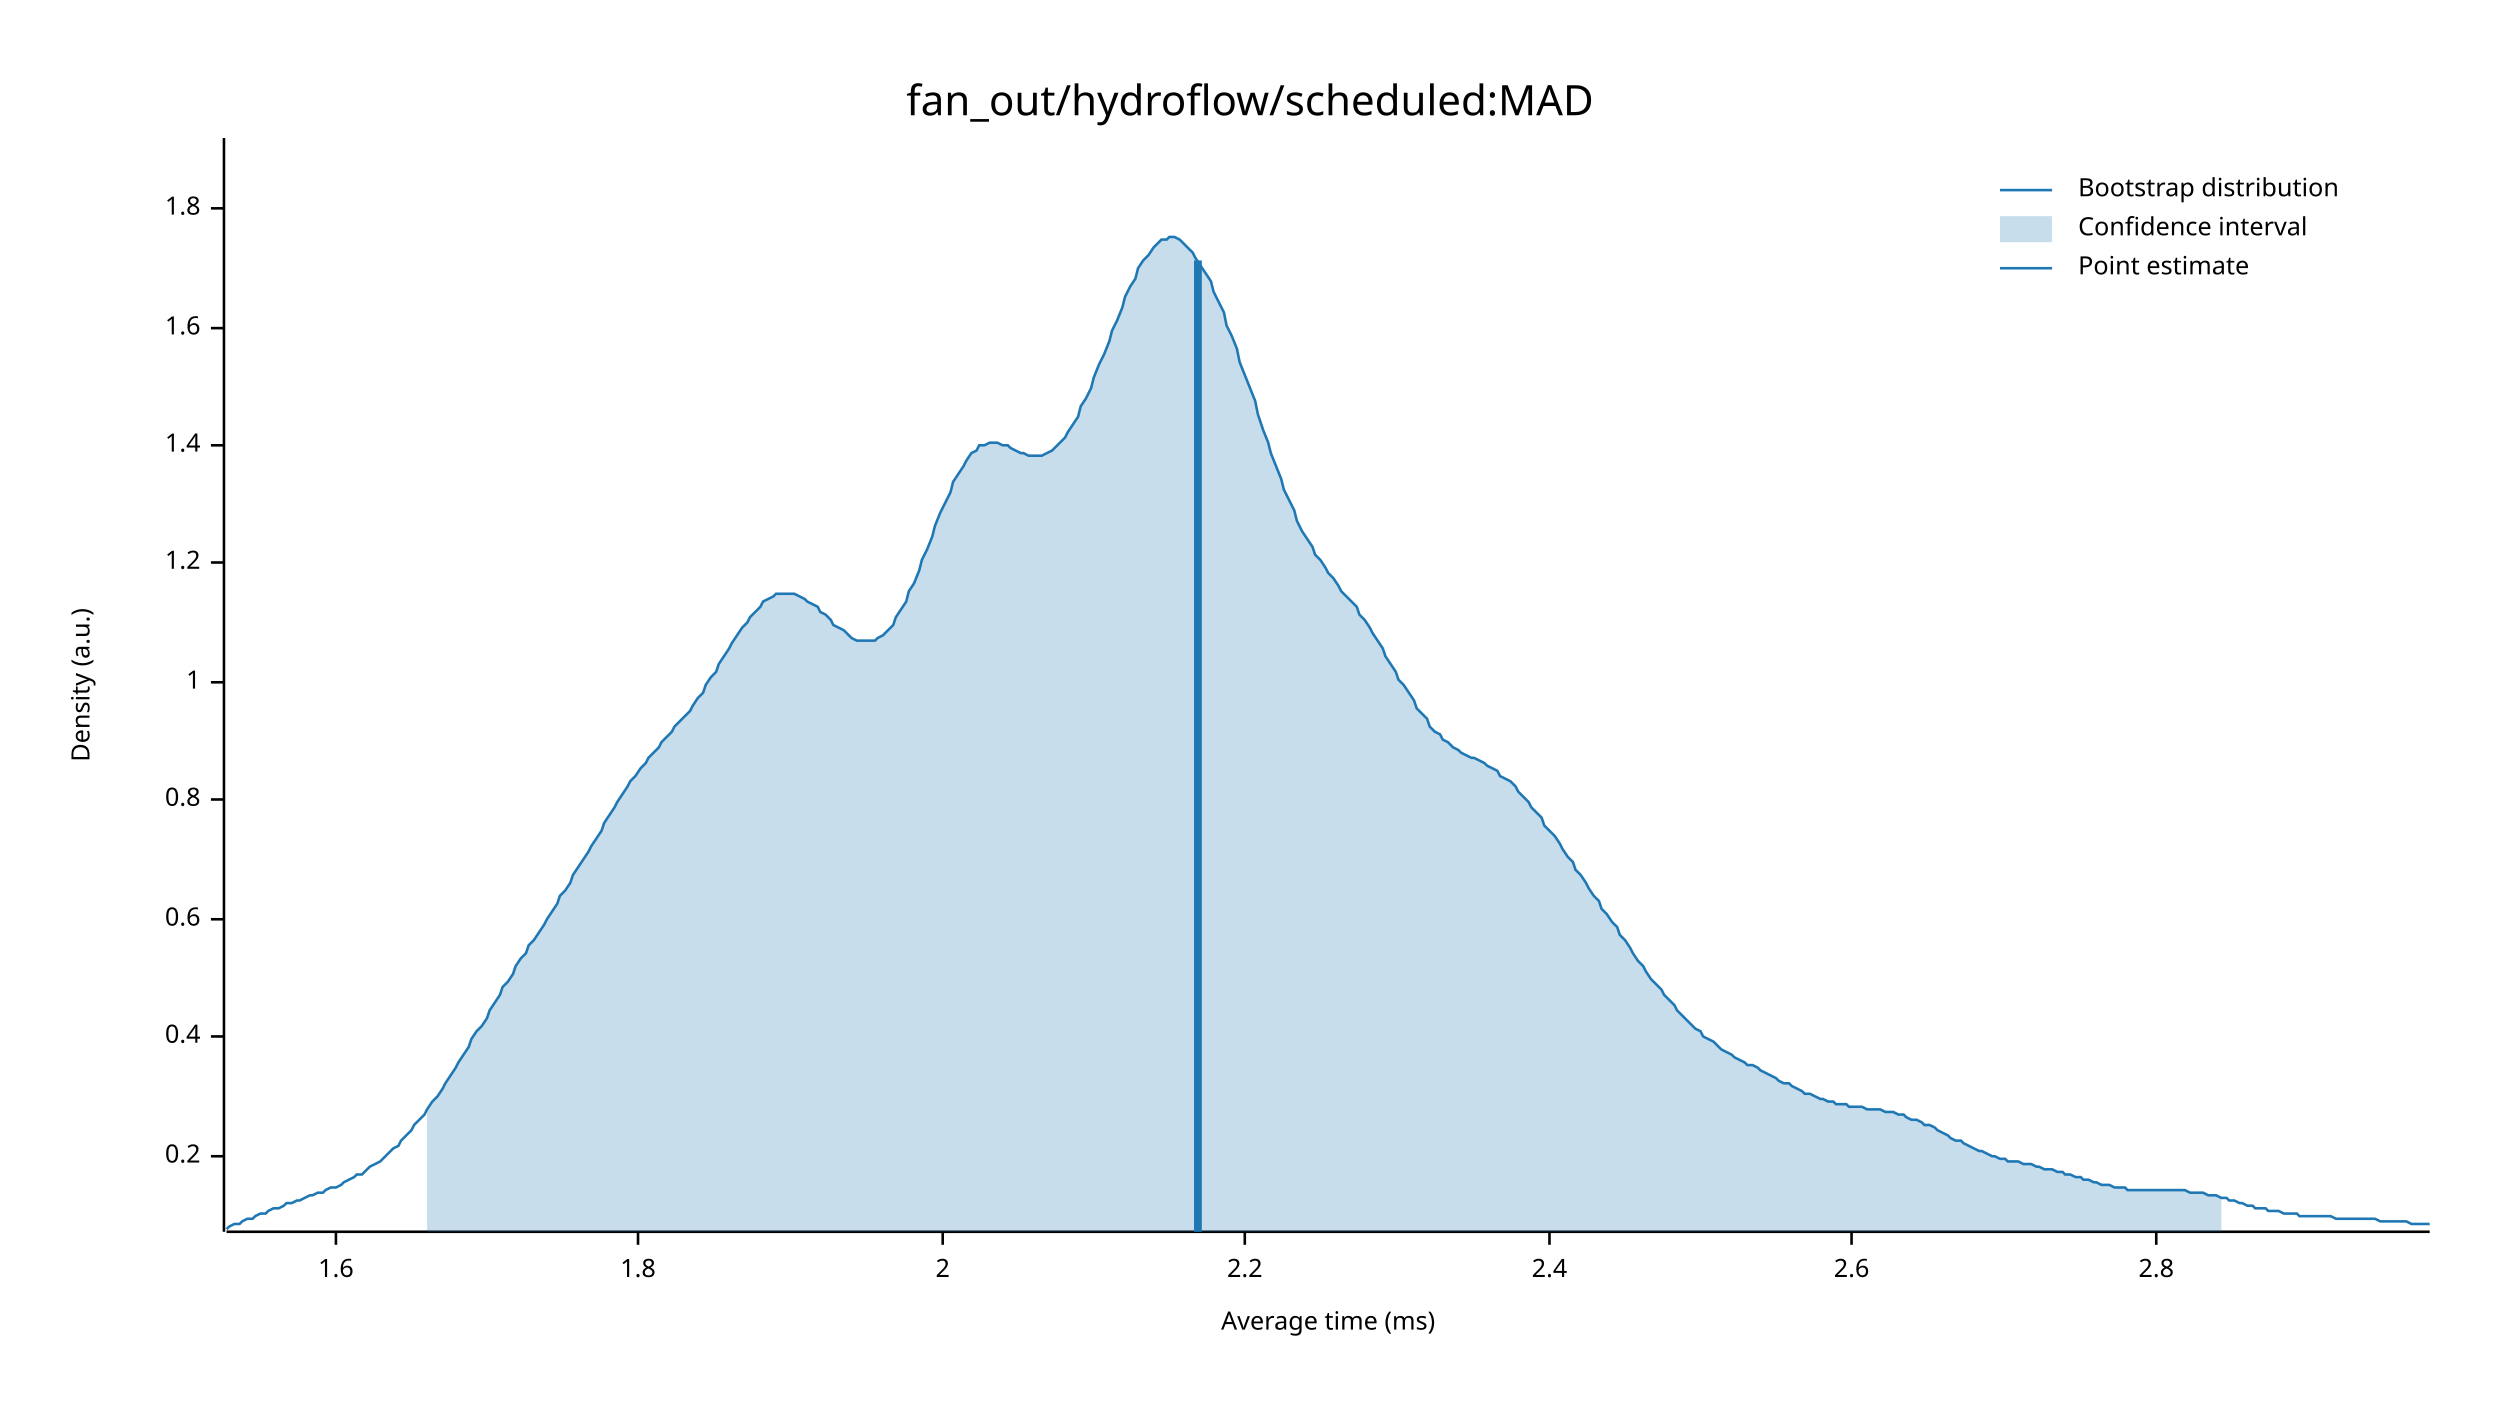
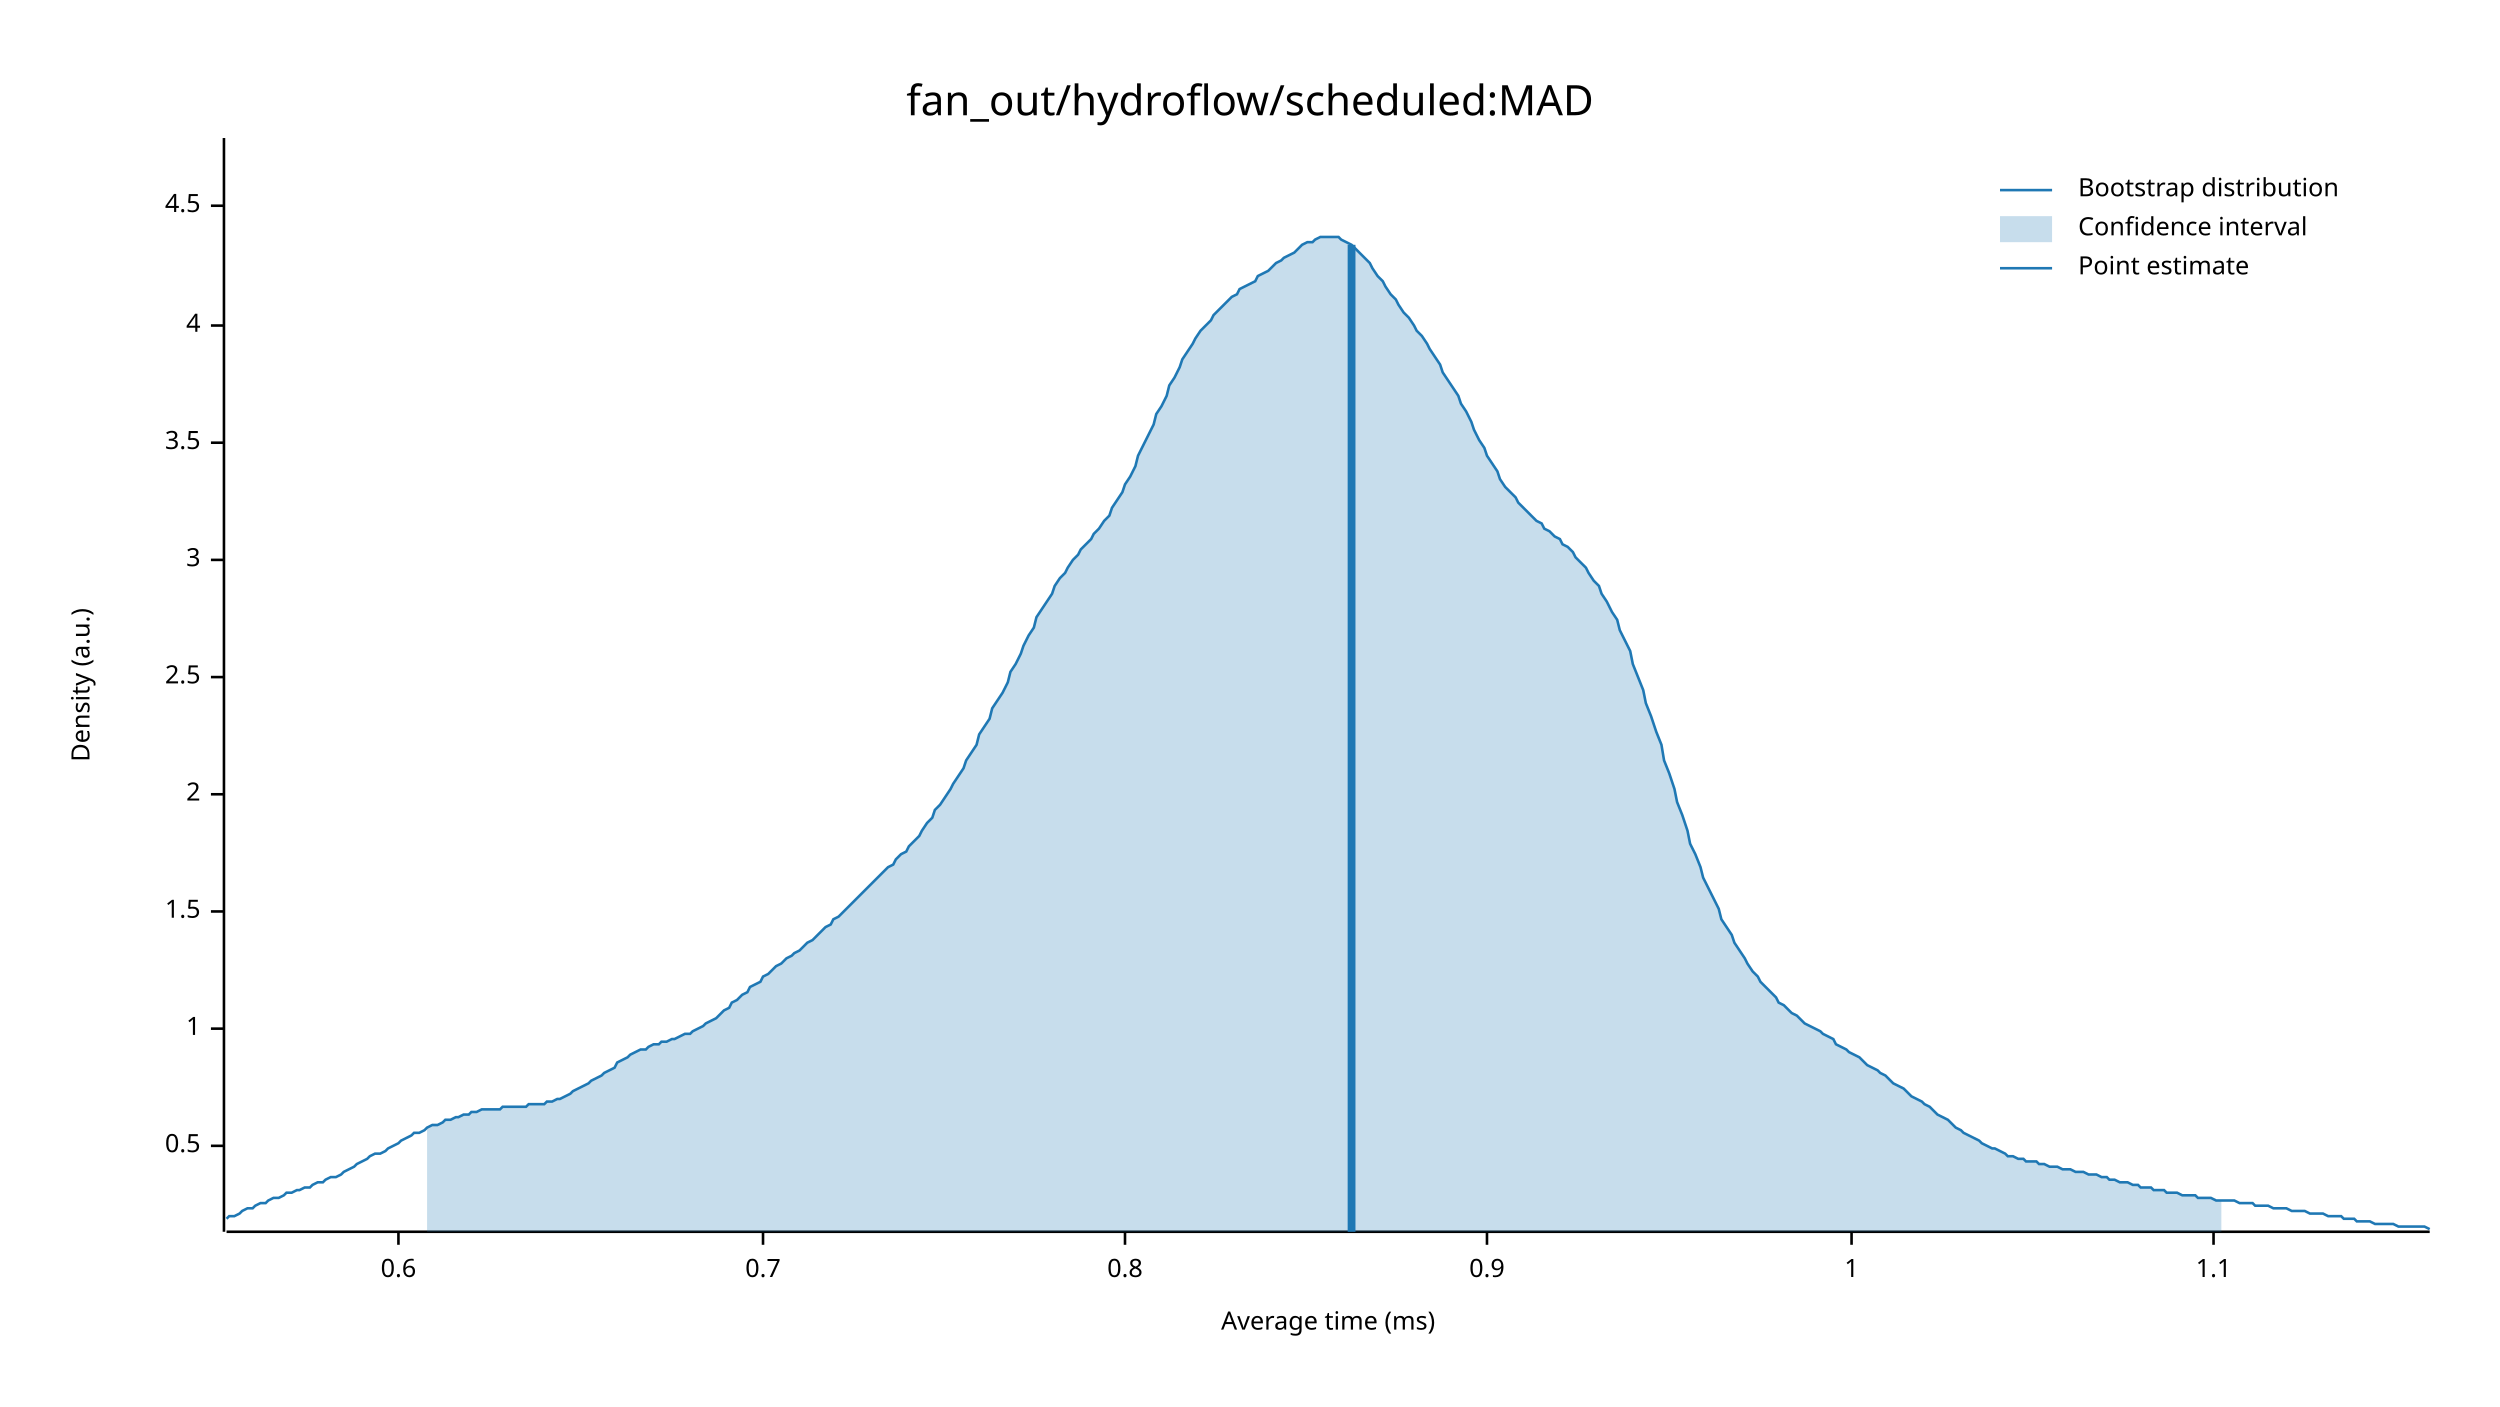
<svg xmlns="http://www.w3.org/2000/svg" width="960" height="540" viewBox="0 0 960 540">
  <text x="480" y="32" dy="0.76em" text-anchor="middle" font-family="sans-serif" font-size="16.129" opacity="1" fill="#000000">
fan_out/hydroflow/scheduled:MAD
</text>
  <text x="27" y="263" dy="0.76em" text-anchor="middle" font-family="sans-serif" font-size="9.677" opacity="1" fill="#000000" transform="rotate(270, 27, 263)">
Density (a.u.)
</text>
  <text x="510" y="513" dy="-0.5ex" text-anchor="middle" font-family="sans-serif" font-size="9.677" opacity="1" fill="#000000">
Average time (ms)
</text>
  <polyline fill="none" opacity="1" stroke="#000000" stroke-width="1" points="86,53 86,473 " />
-   <text x="77" y="444" dy="0.5ex" text-anchor="end" font-family="sans-serif" font-size="9.677" opacity="1" fill="#000000">
- 0.2
+   <text x="77" y="440" dy="0.5ex" text-anchor="end" font-family="sans-serif" font-size="9.677" opacity="1" fill="#000000">
+ 0.5
</text>
-   <polyline fill="none" opacity="1" stroke="#000000" stroke-width="1" points="81,444 86,444 " />
-   <text x="77" y="398" dy="0.5ex" text-anchor="end" font-family="sans-serif" font-size="9.677" opacity="1" fill="#000000">
- 0.4
+   <polyline fill="none" opacity="1" stroke="#000000" stroke-width="1" points="81,440 86,440 " />
+   <text x="77" y="395" dy="0.5ex" text-anchor="end" font-family="sans-serif" font-size="9.677" opacity="1" fill="#000000">
+ 1
</text>
-   <polyline fill="none" opacity="1" stroke="#000000" stroke-width="1" points="81,398 86,398 " />
-   <text x="77" y="353" dy="0.5ex" text-anchor="end" font-family="sans-serif" font-size="9.677" opacity="1" fill="#000000">
+   <polyline fill="none" opacity="1" stroke="#000000" stroke-width="1" points="81,395 86,395 " />
+   <text x="77" y="350" dy="0.5ex" text-anchor="end" font-family="sans-serif" font-size="9.677" opacity="1" fill="#000000">
+ 1.5
+ </text>
+   <polyline fill="none" opacity="1" stroke="#000000" stroke-width="1" points="81,350 86,350 " />
+   <text x="77" y="305" dy="0.5ex" text-anchor="end" font-family="sans-serif" font-size="9.677" opacity="1" fill="#000000">
+ 2
+ </text>
+   <polyline fill="none" opacity="1" stroke="#000000" stroke-width="1" points="81,305 86,305 " />
+   <text x="77" y="260" dy="0.5ex" text-anchor="end" font-family="sans-serif" font-size="9.677" opacity="1" fill="#000000">
+ 2.5
+ </text>
+   <polyline fill="none" opacity="1" stroke="#000000" stroke-width="1" points="81,260 86,260 " />
+   <text x="77" y="215" dy="0.5ex" text-anchor="end" font-family="sans-serif" font-size="9.677" opacity="1" fill="#000000">
+ 3
+ </text>
+   <polyline fill="none" opacity="1" stroke="#000000" stroke-width="1" points="81,215 86,215 " />
+   <text x="77" y="170" dy="0.5ex" text-anchor="end" font-family="sans-serif" font-size="9.677" opacity="1" fill="#000000">
+ 3.5
+ </text>
+   <polyline fill="none" opacity="1" stroke="#000000" stroke-width="1" points="81,170 86,170 " />
+   <text x="77" y="125" dy="0.5ex" text-anchor="end" font-family="sans-serif" font-size="9.677" opacity="1" fill="#000000">
+ 4
+ </text>
+   <polyline fill="none" opacity="1" stroke="#000000" stroke-width="1" points="81,125 86,125 " />
+   <text x="77" y="79" dy="0.5ex" text-anchor="end" font-family="sans-serif" font-size="9.677" opacity="1" fill="#000000">
+ 4.5
+ </text>
+   <polyline fill="none" opacity="1" stroke="#000000" stroke-width="1" points="81,79 86,79 " />
+   <polyline fill="none" opacity="1" stroke="#000000" stroke-width="1" points="87,473 933,473 " />
+   <text x="153" y="483" dy="0.76em" text-anchor="middle" font-family="sans-serif" font-size="9.677" opacity="1" fill="#000000">
0.6
</text>
-   <polyline fill="none" opacity="1" stroke="#000000" stroke-width="1" points="81,353 86,353 " />
-   <text x="77" y="307" dy="0.5ex" text-anchor="end" font-family="sans-serif" font-size="9.677" opacity="1" fill="#000000">
+   <polyline fill="none" opacity="1" stroke="#000000" stroke-width="1" points="153,473 153,478 " />
+   <text x="293" y="483" dy="0.76em" text-anchor="middle" font-family="sans-serif" font-size="9.677" opacity="1" fill="#000000">
+ 0.7
+ </text>
+   <polyline fill="none" opacity="1" stroke="#000000" stroke-width="1" points="293,473 293,478 " />
+   <text x="432" y="483" dy="0.76em" text-anchor="middle" font-family="sans-serif" font-size="9.677" opacity="1" fill="#000000">
0.8
</text>
-   <polyline fill="none" opacity="1" stroke="#000000" stroke-width="1" points="81,307 86,307 " />
-   <text x="77" y="262" dy="0.5ex" text-anchor="end" font-family="sans-serif" font-size="9.677" opacity="1" fill="#000000">
+   <polyline fill="none" opacity="1" stroke="#000000" stroke-width="1" points="432,473 432,478 " />
+   <text x="571" y="483" dy="0.76em" text-anchor="middle" font-family="sans-serif" font-size="9.677" opacity="1" fill="#000000">
+ 0.9
+ </text>
+   <polyline fill="none" opacity="1" stroke="#000000" stroke-width="1" points="571,473 571,478 " />
+   <text x="711" y="483" dy="0.76em" text-anchor="middle" font-family="sans-serif" font-size="9.677" opacity="1" fill="#000000">
1
</text>
-   <polyline fill="none" opacity="1" stroke="#000000" stroke-width="1" points="81,262 86,262 " />
-   <text x="77" y="216" dy="0.5ex" text-anchor="end" font-family="sans-serif" font-size="9.677" opacity="1" fill="#000000">
- 1.2
+   <polyline fill="none" opacity="1" stroke="#000000" stroke-width="1" points="711,473 711,478 " />
+   <text x="850" y="483" dy="0.76em" text-anchor="middle" font-family="sans-serif" font-size="9.677" opacity="1" fill="#000000">
+ 1.1
</text>
-   <polyline fill="none" opacity="1" stroke="#000000" stroke-width="1" points="81,216 86,216 " />
-   <text x="77" y="171" dy="0.5ex" text-anchor="end" font-family="sans-serif" font-size="9.677" opacity="1" fill="#000000">
- 1.4
- </text>
-   <polyline fill="none" opacity="1" stroke="#000000" stroke-width="1" points="81,171 86,171 " />
-   <text x="77" y="126" dy="0.5ex" text-anchor="end" font-family="sans-serif" font-size="9.677" opacity="1" fill="#000000">
- 1.6
- </text>
-   <polyline fill="none" opacity="1" stroke="#000000" stroke-width="1" points="81,126 86,126 " />
-   <text x="77" y="80" dy="0.5ex" text-anchor="end" font-family="sans-serif" font-size="9.677" opacity="1" fill="#000000">
- 1.8
- </text>
-   <polyline fill="none" opacity="1" stroke="#000000" stroke-width="1" points="81,80 86,80 " />
-   <polyline fill="none" opacity="1" stroke="#000000" stroke-width="1" points="87,473 933,473 " />
-   <text x="129" y="483" dy="0.76em" text-anchor="middle" font-family="sans-serif" font-size="9.677" opacity="1" fill="#000000">
- 1.6
- </text>
-   <polyline fill="none" opacity="1" stroke="#000000" stroke-width="1" points="129,473 129,478 " />
-   <text x="245" y="483" dy="0.76em" text-anchor="middle" font-family="sans-serif" font-size="9.677" opacity="1" fill="#000000">
- 1.8
- </text>
-   <polyline fill="none" opacity="1" stroke="#000000" stroke-width="1" points="245,473 245,478 " />
-   <text x="362" y="483" dy="0.76em" text-anchor="middle" font-family="sans-serif" font-size="9.677" opacity="1" fill="#000000">
- 2
- </text>
-   <polyline fill="none" opacity="1" stroke="#000000" stroke-width="1" points="362,473 362,478 " />
-   <text x="478" y="483" dy="0.76em" text-anchor="middle" font-family="sans-serif" font-size="9.677" opacity="1" fill="#000000">
- 2.2
- </text>
-   <polyline fill="none" opacity="1" stroke="#000000" stroke-width="1" points="478,473 478,478 " />
-   <text x="595" y="483" dy="0.76em" text-anchor="middle" font-family="sans-serif" font-size="9.677" opacity="1" fill="#000000">
- 2.4
- </text>
-   <polyline fill="none" opacity="1" stroke="#000000" stroke-width="1" points="595,473 595,478 " />
-   <text x="711" y="483" dy="0.76em" text-anchor="middle" font-family="sans-serif" font-size="9.677" opacity="1" fill="#000000">
- 2.6
- </text>
-   <polyline fill="none" opacity="1" stroke="#000000" stroke-width="1" points="711,473 711,478 " />
-   <text x="828" y="483" dy="0.76em" text-anchor="middle" font-family="sans-serif" font-size="9.677" opacity="1" fill="#000000">
- 2.8
- </text>
-   <polyline fill="none" opacity="1" stroke="#000000" stroke-width="1" points="828,473 828,478 " />
-   <polyline fill="none" opacity="1" stroke="#1F78B4" stroke-width="1" points="87,472 88,471 90,470 92,470 93,469 95,468 97,468 98,467 100,466 102,466 103,465 105,464 107,464 109,463 110,462 112,462 114,461 115,461 117,460 119,459 120,459 122,458 124,458 125,457 127,456 129,456 131,455 132,454 134,453 136,452 137,451 139,451 141,449 142,448 144,447 146,446 148,444 149,443 151,441 153,440 154,438 156,436 158,434 159,432 161,430 163,428 164,426 166,423 168,421 170,418 171,416 173,413 175,410 176,408 178,405 180,402 181,399 183,396 185,394 187,391 188,388 190,385 192,382 193,379 195,377 197,374 198,371 200,368 202,366 203,363 205,361 207,358 209,355 210,353 212,350 214,347 215,344 217,342 219,339 220,336 222,333 224,330 226,327 227,325 229,322 231,319 232,316 234,313 236,310 237,308 239,305 241,302 242,300 244,298 246,295 248,293 249,291 251,289 253,287 254,285 256,283 258,281 259,279 261,277 263,275 265,273 266,271 268,268 270,266 271,263 273,260 275,258 276,255 278,252 280,249 281,247 283,244 285,241 287,239 288,237 290,235 292,233 293,231 295,230 297,229 298,228 300,228 302,228 304,228 305,228 307,229 309,230 310,231 312,232 314,233 315,235 317,236 319,238 320,240 322,241 324,242 326,244 327,245 329,246 331,246 332,246 334,246 336,246 337,245 339,244 341,242 343,240 344,237 346,234 348,231 349,227 351,224 353,219 354,215 356,211 358,206 359,202 361,197 363,193 365,189 366,185 368,182 370,179 371,177 373,174 375,173 376,171 378,171 380,170 381,170 383,170 385,171 387,171 388,172 390,173 392,174 393,174 395,175 397,175 398,175 400,175 402,174 404,173 405,172 407,170 409,168 410,166 412,163 414,160 415,156 417,153 419,149 420,145 422,140 424,136 426,131 427,127 429,123 431,118 432,114 434,110 436,107 437,103 439,100 441,98 443,95 444,94 446,92 448,92 449,91 451,91 453,92 454,93 456,95 458,97 459,99 461,102 463,105 465,108 466,112 468,116 470,120 471,125 473,129 475,134 476,139 478,144 480,149 482,154 483,159 485,165 487,170 488,174 490,179 492,184 493,188 495,192 497,196 498,200 500,204 502,207 504,210 505,213 507,215 509,218 510,220 512,222 514,225 515,227 517,229 519,231 521,233 522,236 524,238 526,241 527,243 529,246 531,249 532,252 534,255 536,258 537,261 539,263 541,266 543,269 544,272 546,274 548,276 549,279 551,281 553,282 554,284 556,285 558,287 560,288 561,289 563,290 565,291 566,291 568,292 570,293 571,294 573,295 575,296 576,298 578,299 580,300 582,302 583,304 585,306 587,308 588,310 590,312 592,314 593,317 595,319 597,321 599,324 600,326 602,329 604,331 605,334 607,336 609,339 610,341 612,344 614,346 615,349 617,351 619,354 621,356 622,359 624,361 626,364 627,366 629,369 631,371 632,373 634,376 636,378 638,380 639,382 641,384 643,386 644,388 646,390 648,392 649,393 651,395 653,396 654,398 656,399 658,400 660,402 661,403 663,404 665,405 666,406 668,407 670,408 671,409 673,409 675,410 676,411 678,412 680,413 682,414 683,415 685,416 687,416 688,417 690,418 692,419 693,420 695,420 697,421 699,422 700,422 702,423 704,423 705,424 707,424 709,424 710,425 712,425 714,425 715,425 717,426 719,426 721,426 722,426 724,427 726,427 727,427 729,428 731,428 732,429 734,430 736,430 738,431 739,432 741,432 743,433 744,434 746,435 748,436 749,437 751,438 753,438 754,439 756,440 758,441 760,442 761,442 763,443 765,444 766,444 768,445 770,445 771,446 773,446 775,446 777,447 778,447 780,447 782,448 783,448 785,449 787,449 788,449 790,450 792,450 793,451 795,451 797,452 799,452 800,453 802,453 804,454 805,454 807,455 809,455 810,455 812,456 814,456 816,456 817,457 819,457 821,457 822,457 824,457 826,457 827,457 829,457 831,457 832,457 834,457 836,457 838,457 839,457 841,458 843,458 844,458 846,458 848,459 849,459 851,459 853,460 855,460 856,461 858,461 860,462 861,462 863,463 865,463 866,464 868,464 870,464 871,465 873,465 875,465 877,466 878,466 880,466 882,466 883,467 885,467 887,467 888,467 890,467 892,467 894,467 895,467 897,468 899,468 900,468 902,468 904,468 905,468 907,468 909,468 910,468 912,468 914,469 916,469 917,469 919,469 921,469 922,469 924,469 926,470 927,470 929,470 931,470 933,470 " />
-   <polygon opacity="0.25" fill="#1F78B4" points="164,426 166,423 168,421 170,418 171,416 173,413 175,410 176,408 178,405 180,402 181,399 183,396 185,394 187,391 188,388 190,385 192,382 193,379 195,377 197,374 198,371 200,368 202,366 203,363 205,361 207,358 209,355 210,353 212,350 214,347 215,344 217,342 219,339 220,336 222,333 224,330 226,327 227,325 229,322 231,319 232,316 234,313 236,310 237,308 239,305 241,302 242,300 244,298 246,295 248,293 249,291 251,289 253,287 254,285 256,283 258,281 259,279 261,277 263,275 265,273 266,271 268,268 270,266 271,263 273,260 275,258 276,255 278,252 280,249 281,247 283,244 285,241 287,239 288,237 290,235 292,233 293,231 295,230 297,229 298,228 300,228 302,228 304,228 305,228 307,229 309,230 310,231 312,232 314,233 315,235 317,236 319,238 320,240 322,241 324,242 326,244 327,245 329,246 331,246 332,246 334,246 336,246 337,245 339,244 341,242 343,240 344,237 346,234 348,231 349,227 351,224 353,219 354,215 356,211 358,206 359,202 361,197 363,193 365,189 366,185 368,182 370,179 371,177 373,174 375,173 376,171 378,171 380,170 381,170 383,170 385,171 387,171 388,172 390,173 392,174 393,174 395,175 397,175 398,175 400,175 402,174 404,173 405,172 407,170 409,168 410,166 412,163 414,160 415,156 417,153 419,149 420,145 422,140 424,136 426,131 427,127 429,123 431,118 432,114 434,110 436,107 437,103 439,100 441,98 443,95 444,94 446,92 448,92 449,91 451,91 453,92 454,93 456,95 458,97 459,99 461,102 463,105 465,108 466,112 468,116 470,120 471,125 473,129 475,134 476,139 478,144 480,149 482,154 483,159 485,165 487,170 488,174 490,179 492,184 493,188 495,192 497,196 498,200 500,204 502,207 504,210 505,213 507,215 509,218 510,220 512,222 514,225 515,227 517,229 519,231 521,233 522,236 524,238 526,241 527,243 529,246 531,249 532,252 534,255 536,258 537,261 539,263 541,266 543,269 544,272 546,274 548,276 549,279 551,281 553,282 554,284 556,285 558,287 560,288 561,289 563,290 565,291 566,291 568,292 570,293 571,294 573,295 575,296 576,298 578,299 580,300 582,302 583,304 585,306 587,308 588,310 590,312 592,314 593,317 595,319 597,321 599,324 600,326 602,329 604,331 605,334 607,336 609,339 610,341 612,344 614,346 615,349 617,351 619,354 621,356 622,359 624,361 626,364 627,366 629,369 631,371 632,373 634,376 636,378 638,380 639,382 641,384 643,386 644,388 646,390 648,392 649,393 651,395 653,396 654,398 656,399 658,400 660,402 661,403 663,404 665,405 666,406 668,407 670,408 671,409 673,409 675,410 676,411 678,412 680,413 682,414 683,415 685,416 687,416 688,417 690,418 692,419 693,420 695,420 697,421 699,422 700,422 702,423 704,423 705,424 707,424 709,424 710,425 712,425 714,425 715,425 717,426 719,426 721,426 722,426 724,427 726,427 727,427 729,428 731,428 732,429 734,430 736,430 738,431 739,432 741,432 743,433 744,434 746,435 748,436 749,437 751,438 753,438 754,439 756,440 758,441 760,442 761,442 763,443 765,444 766,444 768,445 770,445 771,446 773,446 775,446 777,447 778,447 780,447 782,448 783,448 785,449 787,449 788,449 790,450 792,450 793,451 795,451 797,452 799,452 800,453 802,453 804,454 805,454 807,455 809,455 810,455 812,456 814,456 816,456 817,457 819,457 821,457 822,457 824,457 826,457 827,457 829,457 831,457 832,457 834,457 836,457 838,457 839,457 841,458 843,458 844,458 846,458 848,459 849,459 851,459 853,460 853,473 164,473 " />
-   <polyline fill="none" opacity="1" stroke="#1F78B4" stroke-width="3" points="460,473 460,100 " />
+   <polyline fill="none" opacity="1" stroke="#000000" stroke-width="1" points="850,473 850,478 " />
+   <polyline fill="none" opacity="1" stroke="#1F78B4" stroke-width="1" points="87,468 88,467 90,467 92,466 93,465 95,464 97,464 98,463 100,462 102,462 103,461 105,460 107,460 109,459 110,458 112,458 114,457 115,457 117,456 119,456 120,455 122,454 124,454 125,453 127,452 129,452 131,451 132,450 134,449 136,448 137,447 139,446 141,445 142,444 144,443 146,443 148,442 149,441 151,440 153,439 154,438 156,437 158,436 159,435 161,435 163,434 164,433 166,432 168,432 170,431 171,430 173,430 175,429 176,429 178,428 180,428 181,427 183,427 185,426 187,426 188,426 190,426 192,426 193,425 195,425 197,425 198,425 200,425 202,425 203,424 205,424 207,424 209,424 210,423 212,423 214,422 215,422 217,421 219,420 220,419 222,418 224,417 226,416 227,415 229,414 231,413 232,412 234,411 236,410 237,408 239,407 241,406 242,405 244,404 246,403 248,403 249,402 251,401 253,401 254,400 256,400 258,399 259,399 261,398 263,397 265,397 266,396 268,395 270,394 271,393 273,392 275,391 276,390 278,388 280,387 281,385 283,384 285,382 287,381 288,379 290,378 292,377 293,375 295,374 297,372 298,371 300,370 302,368 304,367 305,366 307,365 309,363 310,362 312,361 314,359 315,358 317,356 319,355 320,353 322,352 324,350 326,348 327,347 329,345 331,343 332,342 334,340 336,338 337,337 339,335 341,333 343,332 344,330 346,328 348,327 349,325 351,323 353,321 354,319 356,316 358,314 359,311 361,309 363,306 365,303 366,301 368,298 370,295 371,292 373,289 375,286 376,282 378,279 380,276 381,272 383,269 385,266 387,262 388,258 390,255 392,251 393,248 395,244 397,241 398,237 400,234 402,231 404,228 405,225 407,222 409,220 410,218 412,215 414,213 415,211 417,209 419,207 420,205 422,203 424,200 426,198 427,195 429,192 431,189 432,186 434,183 436,179 437,175 439,171 441,167 443,163 444,159 446,156 448,152 449,148 451,145 453,141 454,138 456,135 458,132 459,130 461,127 463,125 465,123 466,121 468,119 470,117 471,116 473,114 475,113 476,111 478,110 480,109 482,108 483,106 485,105 487,104 488,103 490,101 492,100 493,99 495,98 497,97 498,96 500,94 502,93 504,93 505,92 507,91 509,91 510,91 512,91 514,91 515,92 517,93 519,94 521,96 522,97 524,99 526,101 527,103 529,106 531,108 532,110 534,113 536,115 537,117 539,120 541,122 543,125 544,127 546,129 548,132 549,134 551,137 553,140 554,143 556,146 558,149 560,152 561,155 563,158 565,162 566,165 568,169 570,172 571,175 573,178 575,181 576,184 578,187 580,189 582,191 583,193 585,195 587,197 588,198 590,200 592,201 593,203 595,204 597,206 599,207 600,209 602,210 604,212 605,214 607,216 609,218 610,220 612,223 614,225 615,228 617,231 619,235 621,238 622,242 624,246 626,250 627,255 629,260 631,265 632,270 634,275 636,281 638,286 639,292 641,297 643,303 644,308 646,313 648,319 649,324 651,328 653,333 654,337 656,341 658,345 660,349 661,353 663,356 665,359 666,362 668,365 670,368 671,370 673,373 675,375 676,377 678,379 680,381 682,383 683,385 685,386 687,388 688,389 690,390 692,392 693,393 695,394 697,395 699,396 700,397 702,398 704,399 705,401 707,402 709,403 710,404 712,405 714,406 715,407 717,409 719,410 721,411 722,412 724,413 726,415 727,416 729,417 731,418 732,419 734,421 736,422 738,423 739,424 741,425 743,427 744,428 746,429 748,430 749,431 751,433 753,434 754,435 756,436 758,437 760,438 761,439 763,440 765,441 766,441 768,442 770,443 771,444 773,444 775,445 777,445 778,446 780,446 782,446 783,447 785,447 787,448 788,448 790,448 792,449 793,449 795,449 797,450 799,450 800,450 802,451 804,451 805,451 807,452 809,452 810,453 812,453 814,454 816,454 817,454 819,455 821,455 822,456 824,456 826,456 827,457 829,457 831,457 832,458 834,458 836,458 838,459 839,459 841,459 843,459 844,460 846,460 848,460 849,460 851,461 853,461 855,461 856,461 858,461 860,462 861,462 863,462 865,462 866,463 868,463 870,463 871,463 873,464 875,464 877,464 878,464 880,465 882,465 883,465 885,465 887,466 888,466 890,466 892,466 894,467 895,467 897,467 899,467 900,468 902,468 904,468 905,469 907,469 909,469 910,469 912,470 914,470 916,470 917,470 919,470 921,471 922,471 924,471 926,471 927,471 929,471 931,471 933,472 " />
+   <polygon opacity="0.25" fill="#1F78B4" points="164,433 166,432 168,432 170,431 171,430 173,430 175,429 176,429 178,428 180,428 181,427 183,427 185,426 187,426 188,426 190,426 192,426 193,425 195,425 197,425 198,425 200,425 202,425 203,424 205,424 207,424 209,424 210,423 212,423 214,422 215,422 217,421 219,420 220,419 222,418 224,417 226,416 227,415 229,414 231,413 232,412 234,411 236,410 237,408 239,407 241,406 242,405 244,404 246,403 248,403 249,402 251,401 253,401 254,400 256,400 258,399 259,399 261,398 263,397 265,397 266,396 268,395 270,394 271,393 273,392 275,391 276,390 278,388 280,387 281,385 283,384 285,382 287,381 288,379 290,378 292,377 293,375 295,374 297,372 298,371 300,370 302,368 304,367 305,366 307,365 309,363 310,362 312,361 314,359 315,358 317,356 319,355 320,353 322,352 324,350 326,348 327,347 329,345 331,343 332,342 334,340 336,338 337,337 339,335 341,333 343,332 344,330 346,328 348,327 349,325 351,323 353,321 354,319 356,316 358,314 359,311 361,309 363,306 365,303 366,301 368,298 370,295 371,292 373,289 375,286 376,282 378,279 380,276 381,272 383,269 385,266 387,262 388,258 390,255 392,251 393,248 395,244 397,241 398,237 400,234 402,231 404,228 405,225 407,222 409,220 410,218 412,215 414,213 415,211 417,209 419,207 420,205 422,203 424,200 426,198 427,195 429,192 431,189 432,186 434,183 436,179 437,175 439,171 441,167 443,163 444,159 446,156 448,152 449,148 451,145 453,141 454,138 456,135 458,132 459,130 461,127 463,125 465,123 466,121 468,119 470,117 471,116 473,114 475,113 476,111 478,110 480,109 482,108 483,106 485,105 487,104 488,103 490,101 492,100 493,99 495,98 497,97 498,96 500,94 502,93 504,93 505,92 507,91 509,91 510,91 512,91 514,91 515,92 517,93 519,94 521,96 522,97 524,99 526,101 527,103 529,106 531,108 532,110 534,113 536,115 537,117 539,120 541,122 543,125 544,127 546,129 548,132 549,134 551,137 553,140 554,143 556,146 558,149 560,152 561,155 563,158 565,162 566,165 568,169 570,172 571,175 573,178 575,181 576,184 578,187 580,189 582,191 583,193 585,195 587,197 588,198 590,200 592,201 593,203 595,204 597,206 599,207 600,209 602,210 604,212 605,214 607,216 609,218 610,220 612,223 614,225 615,228 617,231 619,235 621,238 622,242 624,246 626,250 627,255 629,260 631,265 632,270 634,275 636,281 638,286 639,292 641,297 643,303 644,308 646,313 648,319 649,324 651,328 653,333 654,337 656,341 658,345 660,349 661,353 663,356 665,359 666,362 668,365 670,368 671,370 673,373 675,375 676,377 678,379 680,381 682,383 683,385 685,386 687,388 688,389 690,390 692,392 693,393 695,394 697,395 699,396 700,397 702,398 704,399 705,401 707,402 709,403 710,404 712,405 714,406 715,407 717,409 719,410 721,411 722,412 724,413 726,415 727,416 729,417 731,418 732,419 734,421 736,422 738,423 739,424 741,425 743,427 744,428 746,429 748,430 749,431 751,433 753,434 754,435 756,436 758,437 760,438 761,439 763,440 765,441 766,441 768,442 770,443 771,444 773,444 775,445 777,445 778,446 780,446 782,446 783,447 785,447 787,448 788,448 790,448 792,449 793,449 795,449 797,450 799,450 800,450 802,451 804,451 805,451 807,452 809,452 810,453 812,453 814,454 816,454 817,454 819,455 821,455 822,456 824,456 826,456 827,457 829,457 831,457 832,458 834,458 836,458 838,459 839,459 841,459 843,459 844,460 846,460 848,460 849,460 851,461 853,461 853,473 164,473 " />
+   <polyline fill="none" opacity="1" stroke="#1F78B4" stroke-width="3" points="519,473 519,94 " />
  <text x="798" y="68" dy="0.76em" text-anchor="start" font-family="sans-serif" font-size="9.677" opacity="1" fill="#000000">
Bootstrap distribution
</text>
  <text x="798" y="83" dy="0.76em" text-anchor="start" font-family="sans-serif" font-size="9.677" opacity="1" fill="#000000">
Confidence interval
</text>
  <text x="798" y="98" dy="0.76em" text-anchor="start" font-family="sans-serif" font-size="9.677" opacity="1" fill="#000000">
Point estimate
</text>
  <polyline fill="none" opacity="1" stroke="#1F78B4" stroke-width="1" points="768,73 788,73 " />
  <rect x="768" y="83" width="20" height="10" opacity="0.25" fill="#1F78B4" stroke="none" />
  <polyline fill="none" opacity="1" stroke="#1F78B4" stroke-width="1" points="768,103 788,103 " />
</svg>
